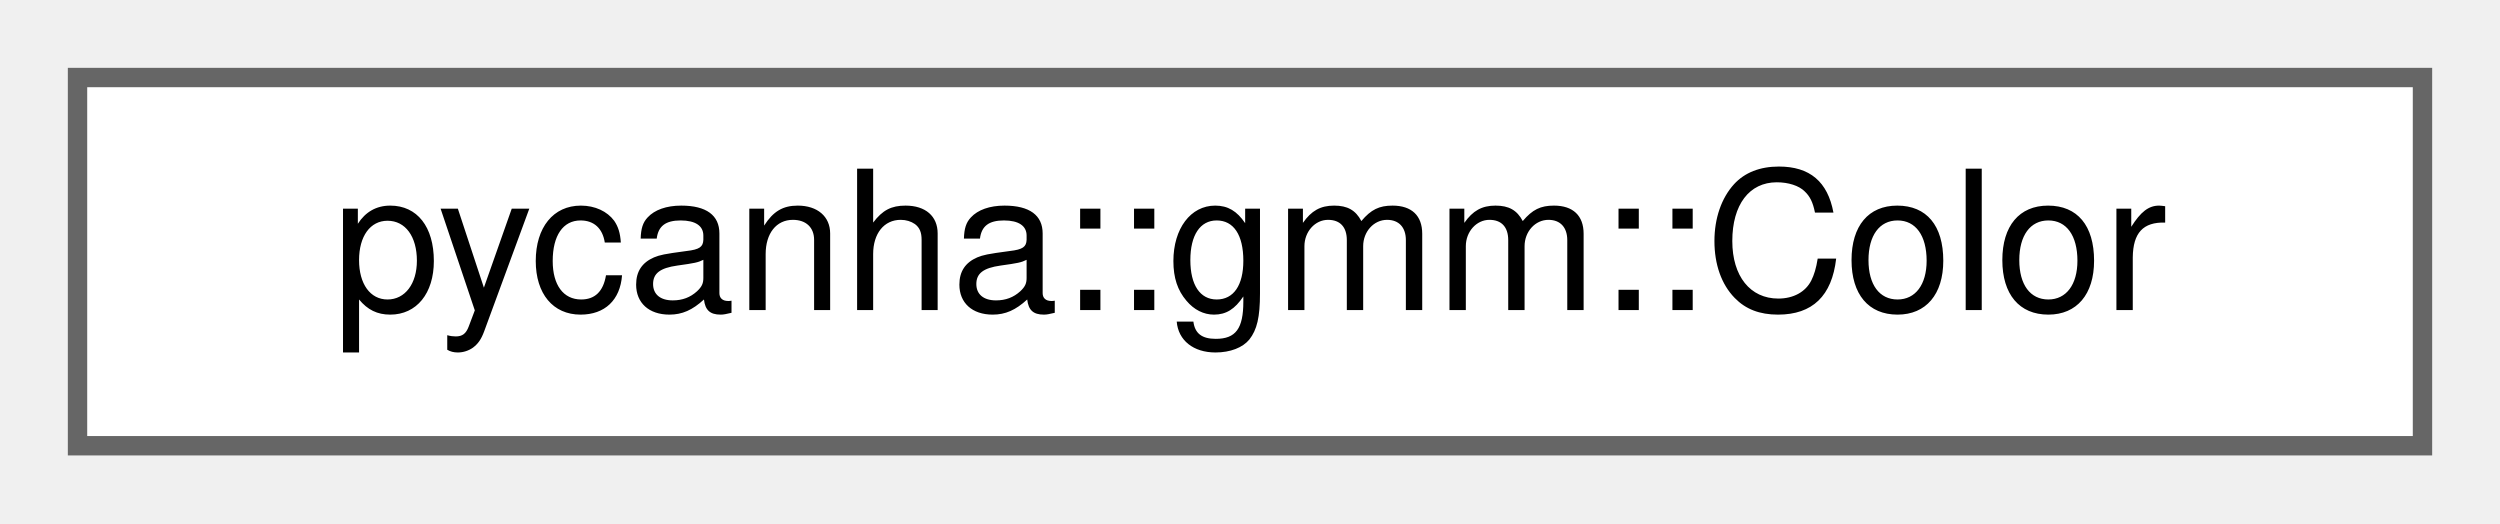
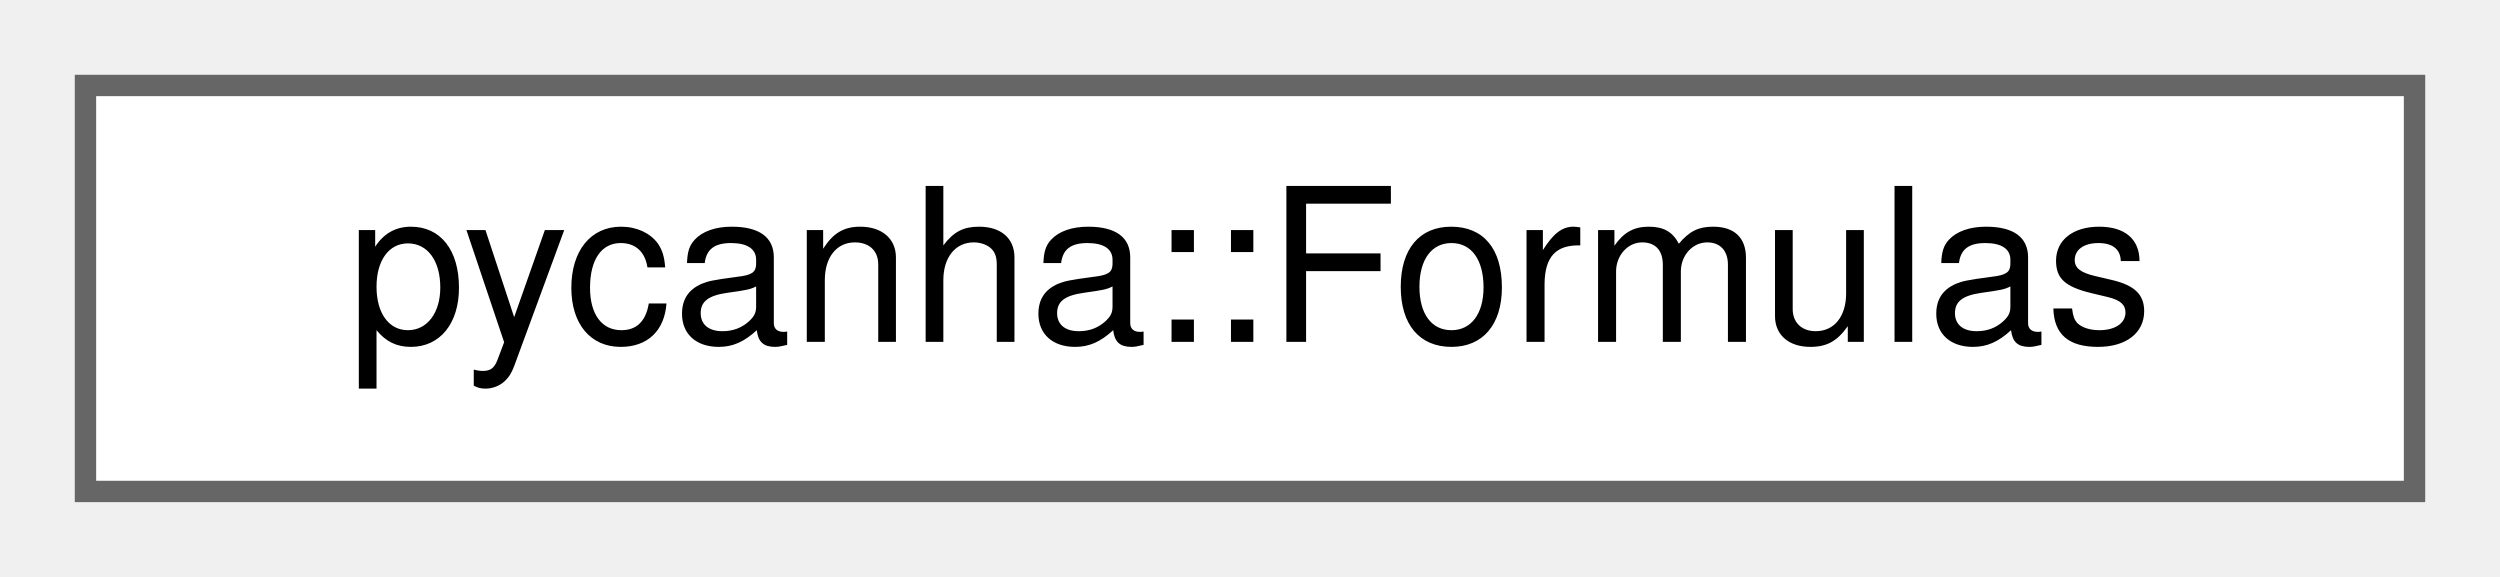
- <svg xmlns="http://www.w3.org/2000/svg" xmlns:xlink="http://www.w3.org/1999/xlink" width="129pt" height="27pt" viewBox="0.00 0.00 129.00 27.00">
+ <svg xmlns="http://www.w3.org/2000/svg" xmlns:xlink="http://www.w3.org/1999/xlink" width="117pt" height="27pt" viewBox="0.00 0.00 117.00 27.00">
  <g id="graph0" class="graph" transform="scale(1 1) rotate(0) translate(4 23)">
    <g id="Node000000" class="node">
      <g id="a_Node000000">
-         <a xlink:href="classpycanha_1_1gmm_1_1Color.html" target="_top" xlink:title=" ">
-           <polygon fill="white" stroke="#666666" points="121,-19 0,-19 0,0 121,0 121,-19" />
-           <text text-anchor="middle" x="60.5" y="-7" font-family="Helvetica,sans-Serif" font-size="10.00">pycanha::gmm::Color</text>
+         <a xlink:href="classpycanha_1_1Formulas.html" target="_top" xlink:title=" ">
+           <polygon fill="white" stroke="#666666" points="109,-19 0,-19 0,0 109,0 109,-19" />
+           <text text-anchor="middle" x="54.5" y="-7" font-family="Helvetica,sans-Serif" font-size="10.00">pycanha::Formulas</text>
        </a>
      </g>
    </g>
  </g>
</svg>
